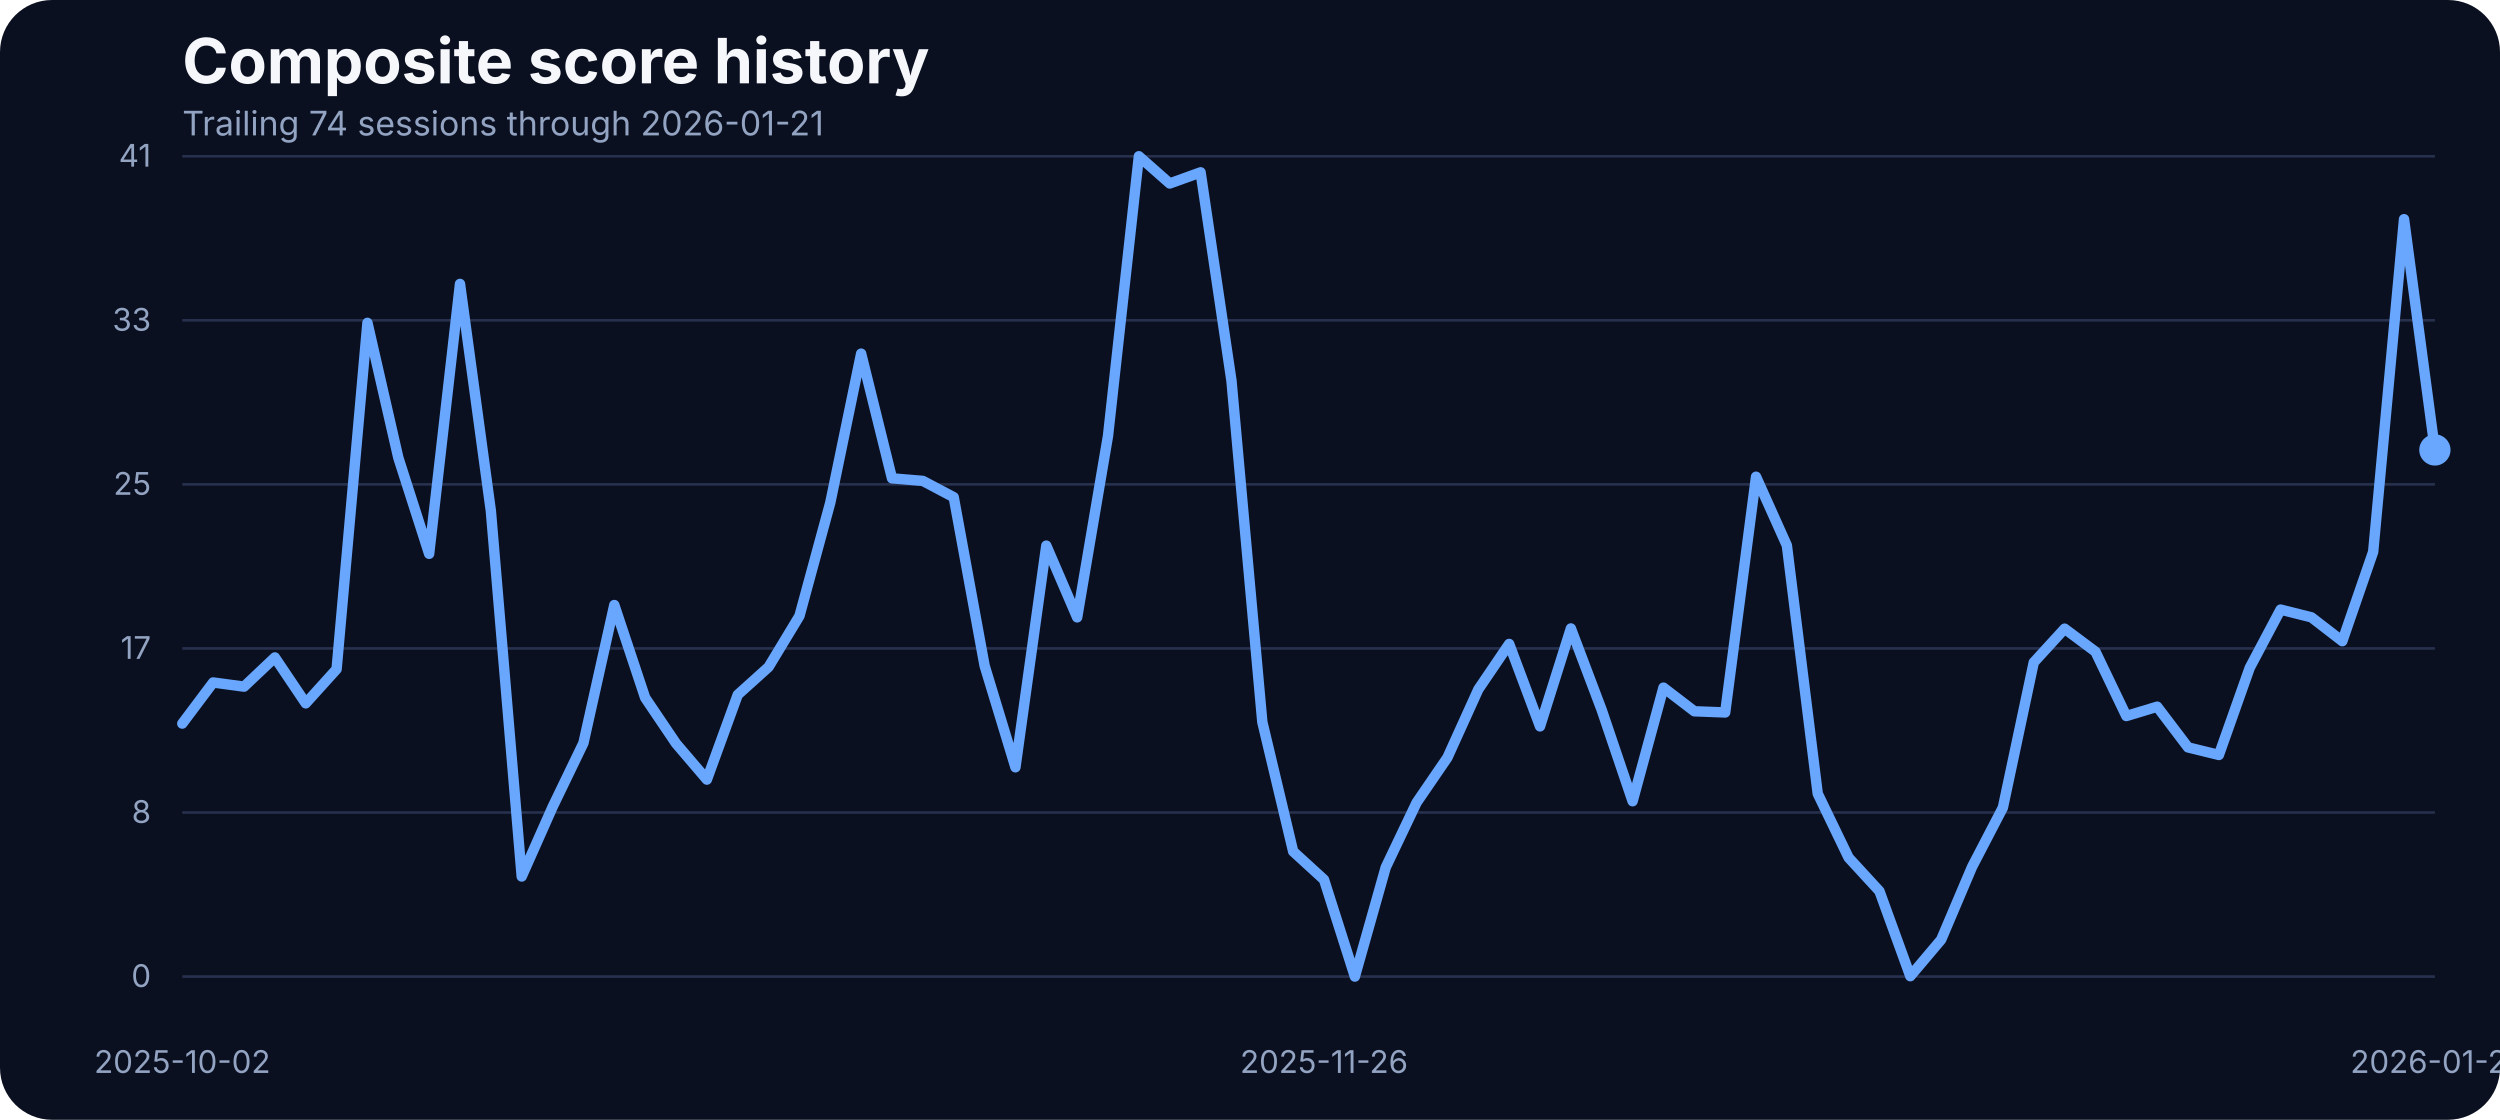
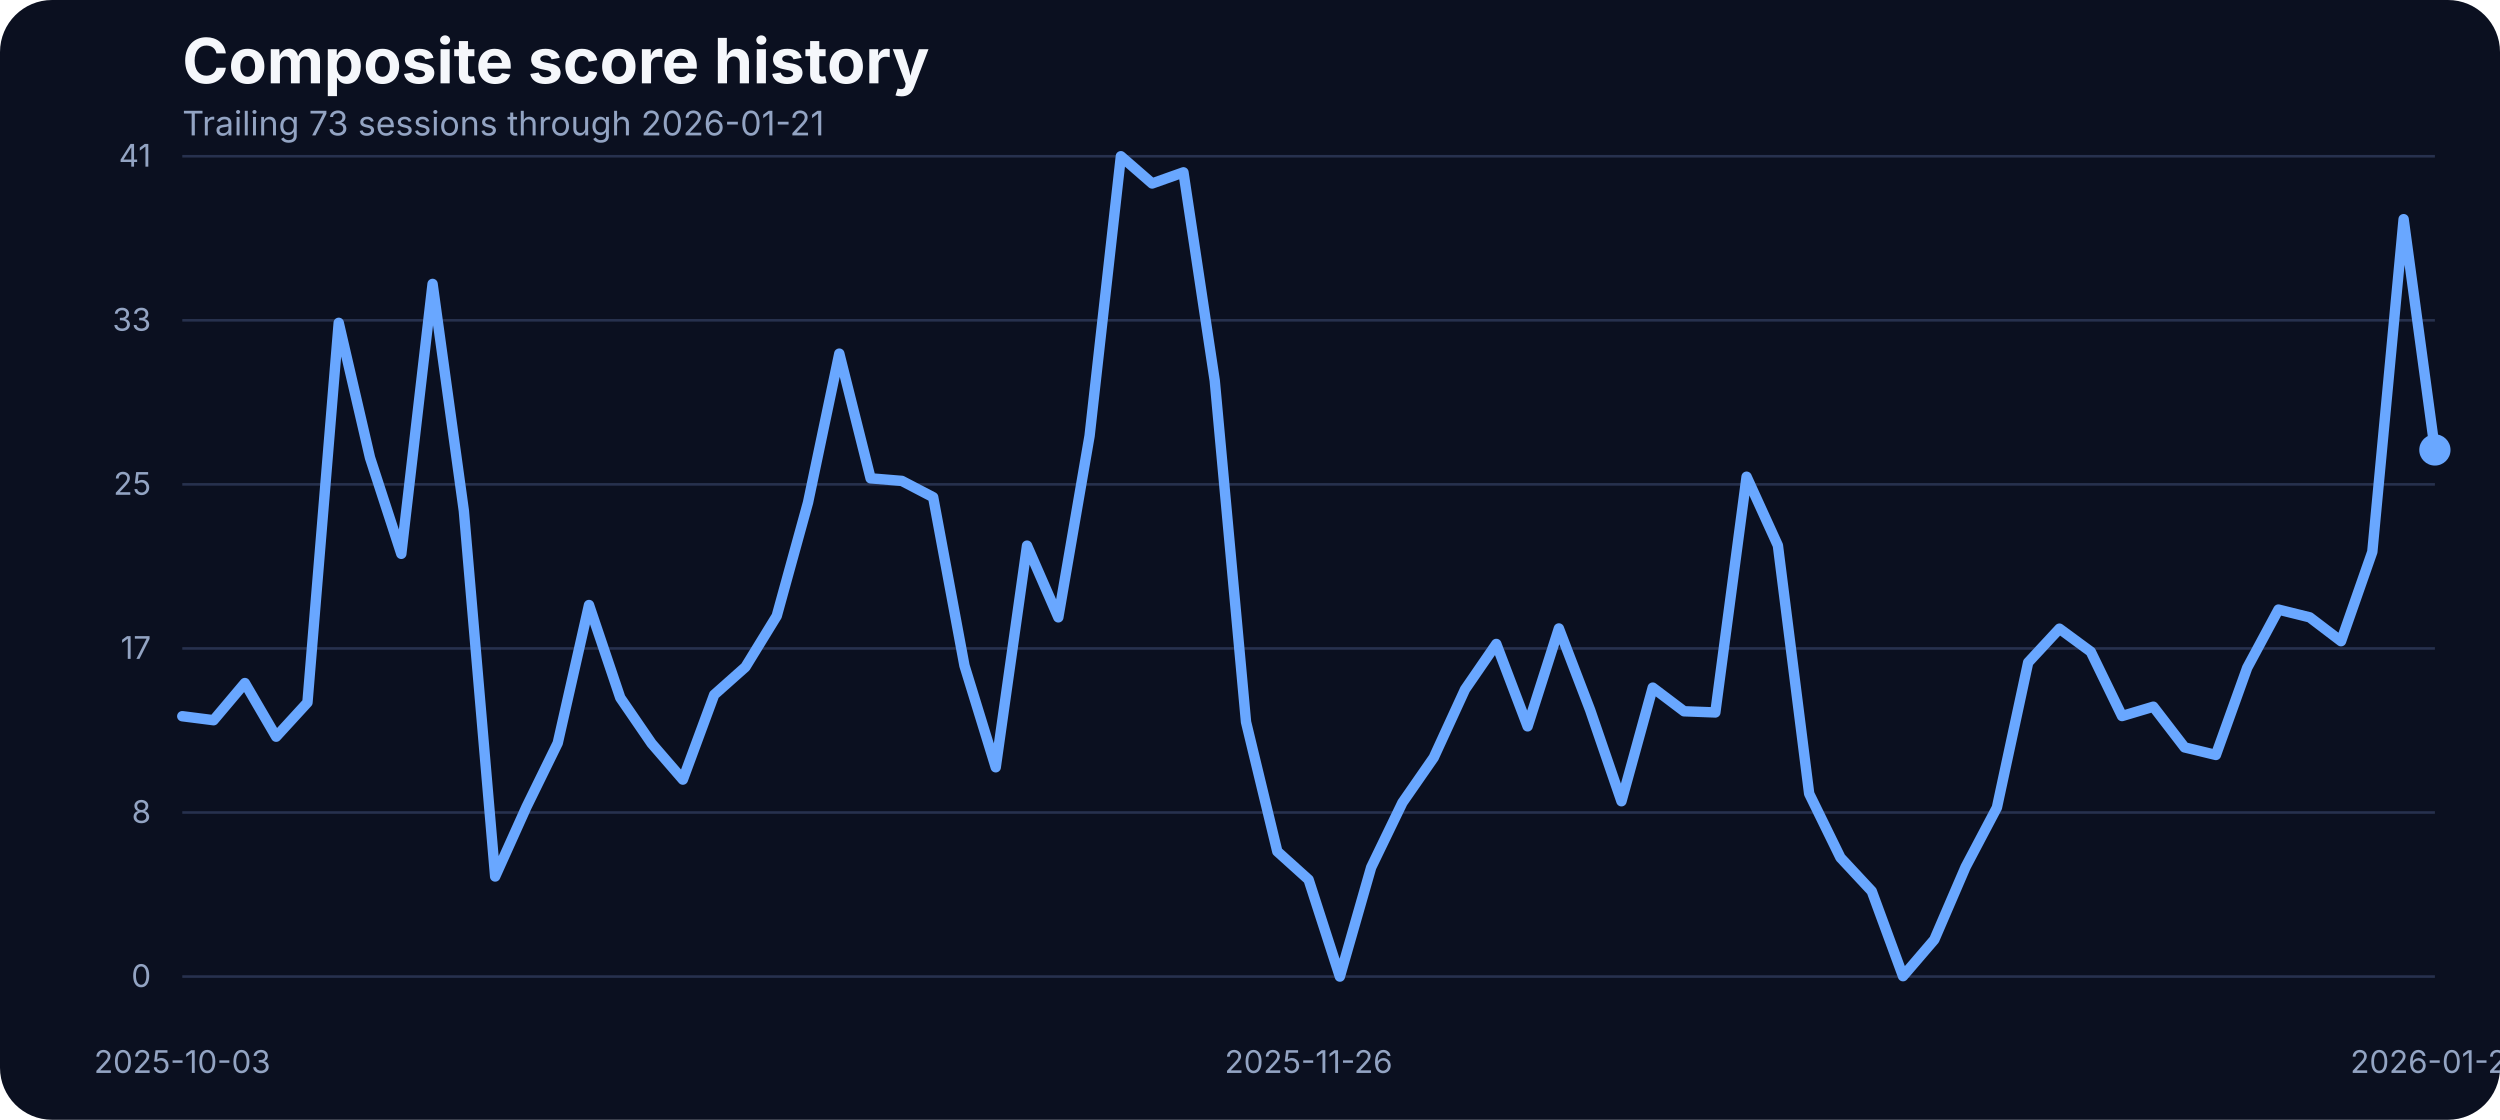
<svg xmlns="http://www.w3.org/2000/svg" width="960" height="430" viewBox="0 0 960 430" role="img" aria-label="Composite score history">
  <rect width="100%" height="100%" fill="#0b1020" rx="20" />
  <text x="70" y="32" fill="#f5f7fb" font-family="Inter, Arial, sans-serif" font-size="24" font-weight="700">Composite score history</text>
-   <text x="70" y="52" fill="#93a4c3" font-family="Inter, Arial, sans-serif" font-size="13">Trailing 74 sessions through 2026-01-21</text>
+   <text x="70" y="52" fill="#93a4c3" font-family="Inter, Arial, sans-serif" font-size="13">Trailing 73 sessions through 2026-01-21</text>
  <line x1="70" x2="935" y1="375.00" y2="375.00" stroke="#27314e" stroke-width="1" />
  <text x="58" y="379.00" text-anchor="end" fill="#93a4c3" font-family="Inter, Arial, sans-serif" font-size="12">0</text>
  <line x1="70" x2="935" y1="312.00" y2="312.00" stroke="#27314e" stroke-width="1" />
  <text x="58" y="316.00" text-anchor="end" fill="#93a4c3" font-family="Inter, Arial, sans-serif" font-size="12">8</text>
  <line x1="70" x2="935" y1="249.00" y2="249.00" stroke="#27314e" stroke-width="1" />
  <text x="58" y="253.00" text-anchor="end" fill="#93a4c3" font-family="Inter, Arial, sans-serif" font-size="12">17</text>
  <line x1="70" x2="935" y1="186.00" y2="186.00" stroke="#27314e" stroke-width="1" />
  <text x="58" y="190.00" text-anchor="end" fill="#93a4c3" font-family="Inter, Arial, sans-serif" font-size="12">25</text>
  <line x1="70" x2="935" y1="123.00" y2="123.00" stroke="#27314e" stroke-width="1" />
  <text x="58" y="127.00" text-anchor="end" fill="#93a4c3" font-family="Inter, Arial, sans-serif" font-size="12">33</text>
  <line x1="70" x2="935" y1="60.00" y2="60.00" stroke="#27314e" stroke-width="1" />
  <text x="58" y="64.00" text-anchor="end" fill="#93a4c3" font-family="Inter, Arial, sans-serif" font-size="12">41</text>
-   <text x="70.00" y="412" text-anchor="middle" fill="#93a4c3" font-family="Inter, Arial, sans-serif" font-size="12">2025-10-02</text>
-   <text x="508.42" y="412" text-anchor="middle" fill="#93a4c3" font-family="Inter, Arial, sans-serif" font-size="12">2025-11-26</text>
+   <text x="70.00" y="412" text-anchor="middle" fill="#93a4c3" font-family="Inter, Arial, sans-serif" font-size="12">2025-10-03</text>
+   <text x="502.50" y="412" text-anchor="middle" fill="#93a4c3" font-family="Inter, Arial, sans-serif" font-size="12">2025-11-26</text>
  <text x="935.00" y="412" text-anchor="middle" fill="#93a4c3" font-family="Inter, Arial, sans-serif" font-size="12">2026-01-21</text>
-   <path d="M 70.00 277.85 L 81.85 262.07 L 93.70 263.67 L 105.55 252.46 L 117.40 270.08 L 129.25 256.96 L 141.10 123.98 L 152.95 175.75 L 164.79 212.66 L 176.64 109.03 L 188.49 196.19 L 200.34 336.57 L 212.19 309.88 L 224.04 285.33 L 235.89 232.33 L 247.74 267.94 L 259.59 285.48 L 271.44 299.36 L 283.29 266.80 L 295.14 256.12 L 306.99 236.53 L 318.84 192.98 L 330.68 135.80 L 342.53 183.68 L 354.38 184.67 L 366.23 190.93 L 378.08 255.59 L 389.93 294.63 L 401.78 209.53 L 413.63 237.06 L 425.48 167.36 L 437.33 60.00 L 449.18 70.45 L 461.03 66.18 L 472.88 146.17 L 484.73 277.24 L 496.58 326.96 L 508.42 337.79 L 520.27 375.00 L 532.12 333.06 L 543.97 308.20 L 555.82 290.89 L 567.67 264.74 L 579.52 247.28 L 591.37 278.92 L 603.22 241.33 L 615.07 272.67 L 626.92 307.67 L 638.77 264.05 L 650.62 273.13 L 662.47 273.58 L 674.32 183.07 L 686.16 209.46 L 698.01 304.77 L 709.86 329.32 L 721.71 342.21 L 733.56 374.85 L 745.41 360.82 L 757.26 332.91 L 769.11 310.11 L 780.96 254.37 L 792.81 241.41 L 804.66 250.25 L 816.51 274.96 L 828.36 271.37 L 840.21 287.00 L 852.05 289.90 L 863.90 256.43 L 875.75 234.08 L 887.60 237.06 L 899.45 246.21 L 911.30 211.90 L 923.15 84.17 L 935.00 172.78" fill="none" stroke="#69a7ff" stroke-width="4" stroke-linecap="round" stroke-linejoin="round" />
+   <path d="M 70.00 275.03 L 82.01 276.56 L 94.03 262.30 L 106.04 282.89 L 118.06 269.77 L 130.07 123.98 L 142.08 175.75 L 154.10 212.66 L 166.11 109.03 L 178.12 196.19 L 190.14 336.57 L 202.15 309.88 L 214.17 285.33 L 226.18 232.33 L 238.19 267.94 L 250.21 285.48 L 262.22 299.36 L 274.24 266.80 L 286.25 256.12 L 298.26 236.53 L 310.28 192.98 L 322.29 135.80 L 334.31 183.68 L 346.32 184.67 L 358.33 190.93 L 370.35 255.59 L 382.36 294.63 L 394.38 209.53 L 406.39 237.06 L 418.40 167.36 L 430.42 60.00 L 442.43 70.45 L 454.44 66.18 L 466.46 146.17 L 478.47 277.24 L 490.49 326.96 L 502.50 337.79 L 514.51 375.00 L 526.53 333.06 L 538.54 308.20 L 550.56 290.89 L 562.57 264.74 L 574.58 247.28 L 586.60 278.92 L 598.61 241.33 L 610.62 272.67 L 622.64 307.67 L 634.65 264.05 L 646.67 273.13 L 658.68 273.58 L 670.69 183.07 L 682.71 209.46 L 694.72 304.77 L 706.74 329.32 L 718.75 342.21 L 730.76 374.85 L 742.78 360.82 L 754.79 332.91 L 766.81 310.11 L 778.82 254.37 L 790.83 241.41 L 802.85 250.25 L 814.86 274.96 L 826.88 271.37 L 838.89 287.00 L 850.90 289.90 L 862.92 256.43 L 874.93 234.08 L 886.94 237.06 L 898.96 246.21 L 910.97 211.90 L 922.99 84.17 L 935.00 172.78" fill="none" stroke="#69a7ff" stroke-width="4" stroke-linecap="round" stroke-linejoin="round" />
  <circle cx="935.00" cy="172.78" r="6" fill="#69a7ff" />
</svg>
